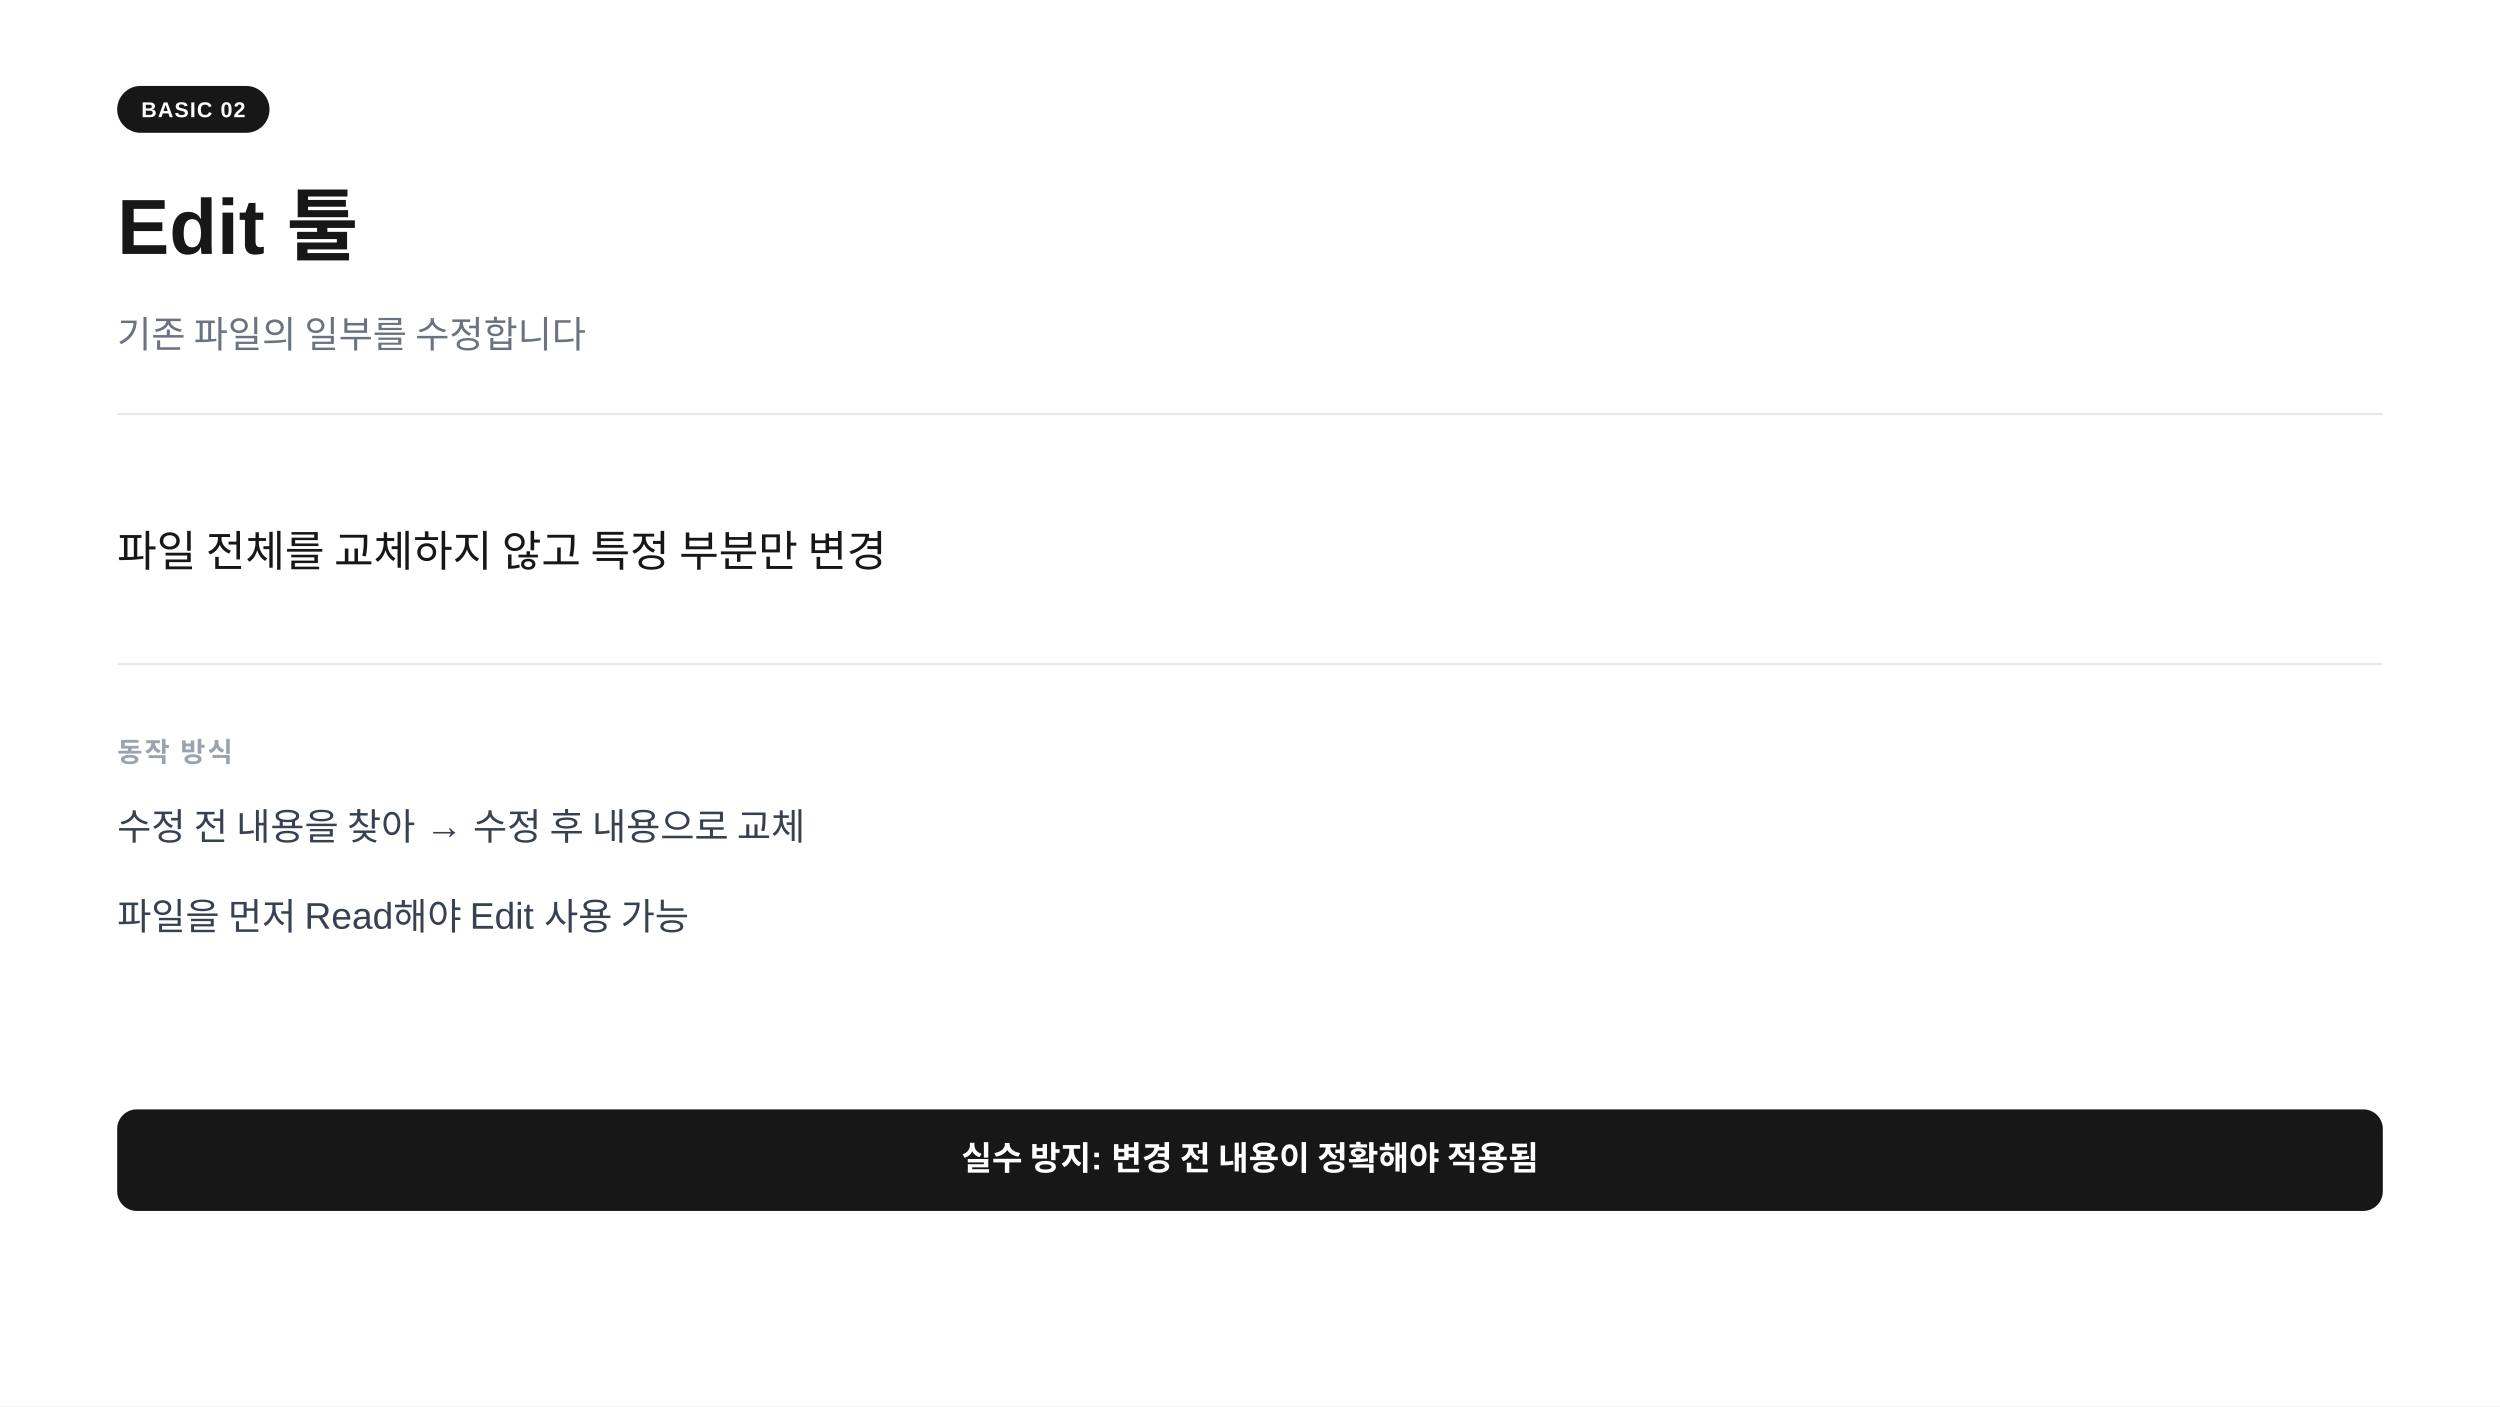
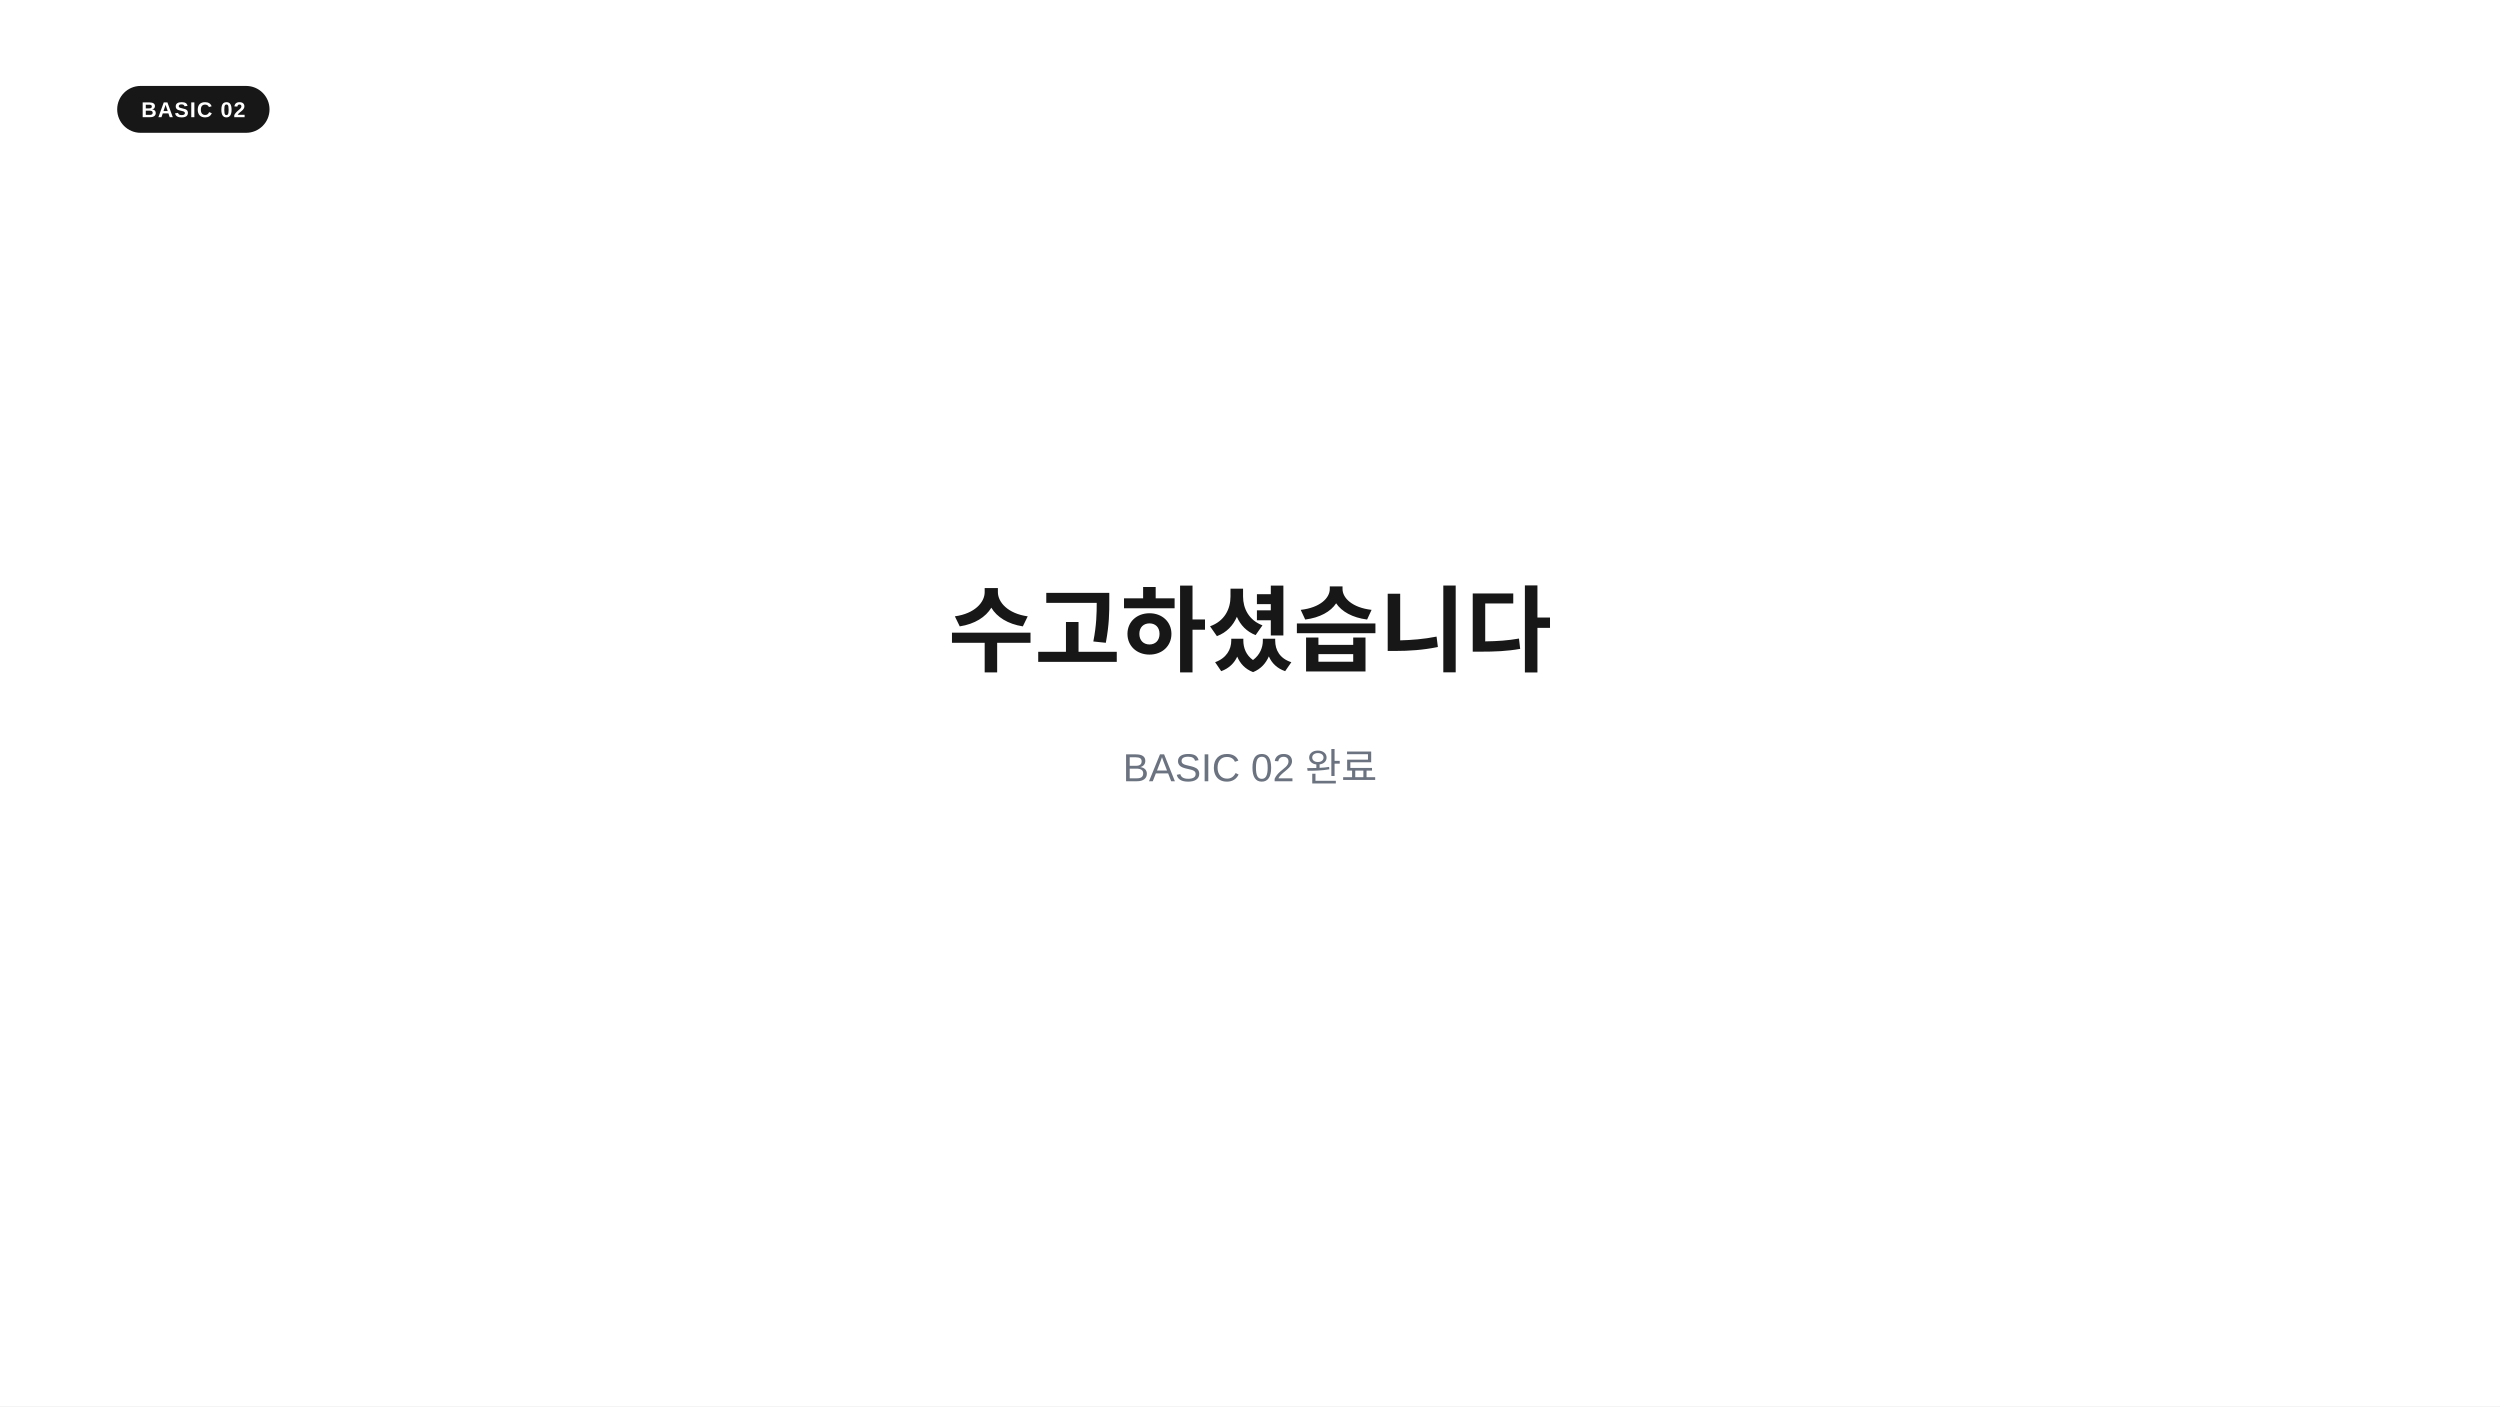
<svg xmlns="http://www.w3.org/2000/svg" width="1280" height="720" viewBox="0 0 1280 720">
  <rect width="1280" height="720" fill="#ffffff" />
  <rect x="60" y="44" width="78" height="24" rx="12" fill="#171717" />
  <text x="99" y="60" text-anchor="middle" font-family="-apple-system,BlinkMacSystemFont,'Segoe UI',Arial,sans-serif" font-size="11" font-weight="700" fill="#ffffff" letter-spacing="0.05em">BASIC 02</text>
-   <text x="60" y="130" font-family="-apple-system,BlinkMacSystemFont,'Segoe UI',Arial,sans-serif" font-size="40" font-weight="700" fill="#171717">Edit  툴</text>
-   <text x="60" y="178" font-family="-apple-system,BlinkMacSystemFont,'Segoe UI',Arial,sans-serif" font-size="19" fill="#6b7280">기존 파일의 일부를 수정합니다</text>
-   <line x1="60" y1="212" x2="1220" y2="212" stroke="#e5e7eb" stroke-width="1" />
-   <text x="60" y="290" font-family="-apple-system,BlinkMacSystemFont,'Segoe UI',Arial,sans-serif" font-size="22" fill="#171717">파일 전체를 교체하지 않고  특정 부분만 변경</text>
-   <line x1="60" y1="340" x2="1220" y2="340" stroke="#e5e7eb" stroke-width="1" />
-   <text x="60" y="390" font-family="-apple-system,BlinkMacSystemFont,'Segoe UI',Arial,sans-serif" font-size="14" font-weight="600" fill="#9ca3af" letter-spacing="0.08em">동작 방식</text>
-   <text x="60" y="430" font-family="-apple-system,BlinkMacSystemFont,'Segoe UI',Arial,sans-serif" font-size="19" fill="#374151">수정 전 내용을 찾아  →  수정 후 내용으로 교체</text>
-   <text x="60" y="476" font-family="-apple-system,BlinkMacSystemFont,'Segoe UI',Arial,sans-serif" font-size="19" fill="#374151">파일을 먼저 Read해야 Edit 사용 가능</text>
-   <rect x="60" y="568" width="1160" height="52" rx="10" fill="#171717" />
-   <text x="640" y="599" text-anchor="middle" font-family="-apple-system,BlinkMacSystemFont,'Segoe UI',Arial,sans-serif" font-size="17" font-weight="600" fill="#ffffff">실수 방지: 변경 전 내용이 정확해야 적용됨</text>
+   <text x="640" y="340" text-anchor="middle" font-family="-apple-system,BlinkMacSystemFont,'Segoe UI',Arial,sans-serif" font-size="48" font-weight="700" fill="#171717">수고하셨습니다</text>
+   <text x="640" y="400" text-anchor="middle" font-family="-apple-system,BlinkMacSystemFont,'Segoe UI',Arial,sans-serif" font-size="20" fill="#6b7280">BASIC 02 완료</text>
</svg>
